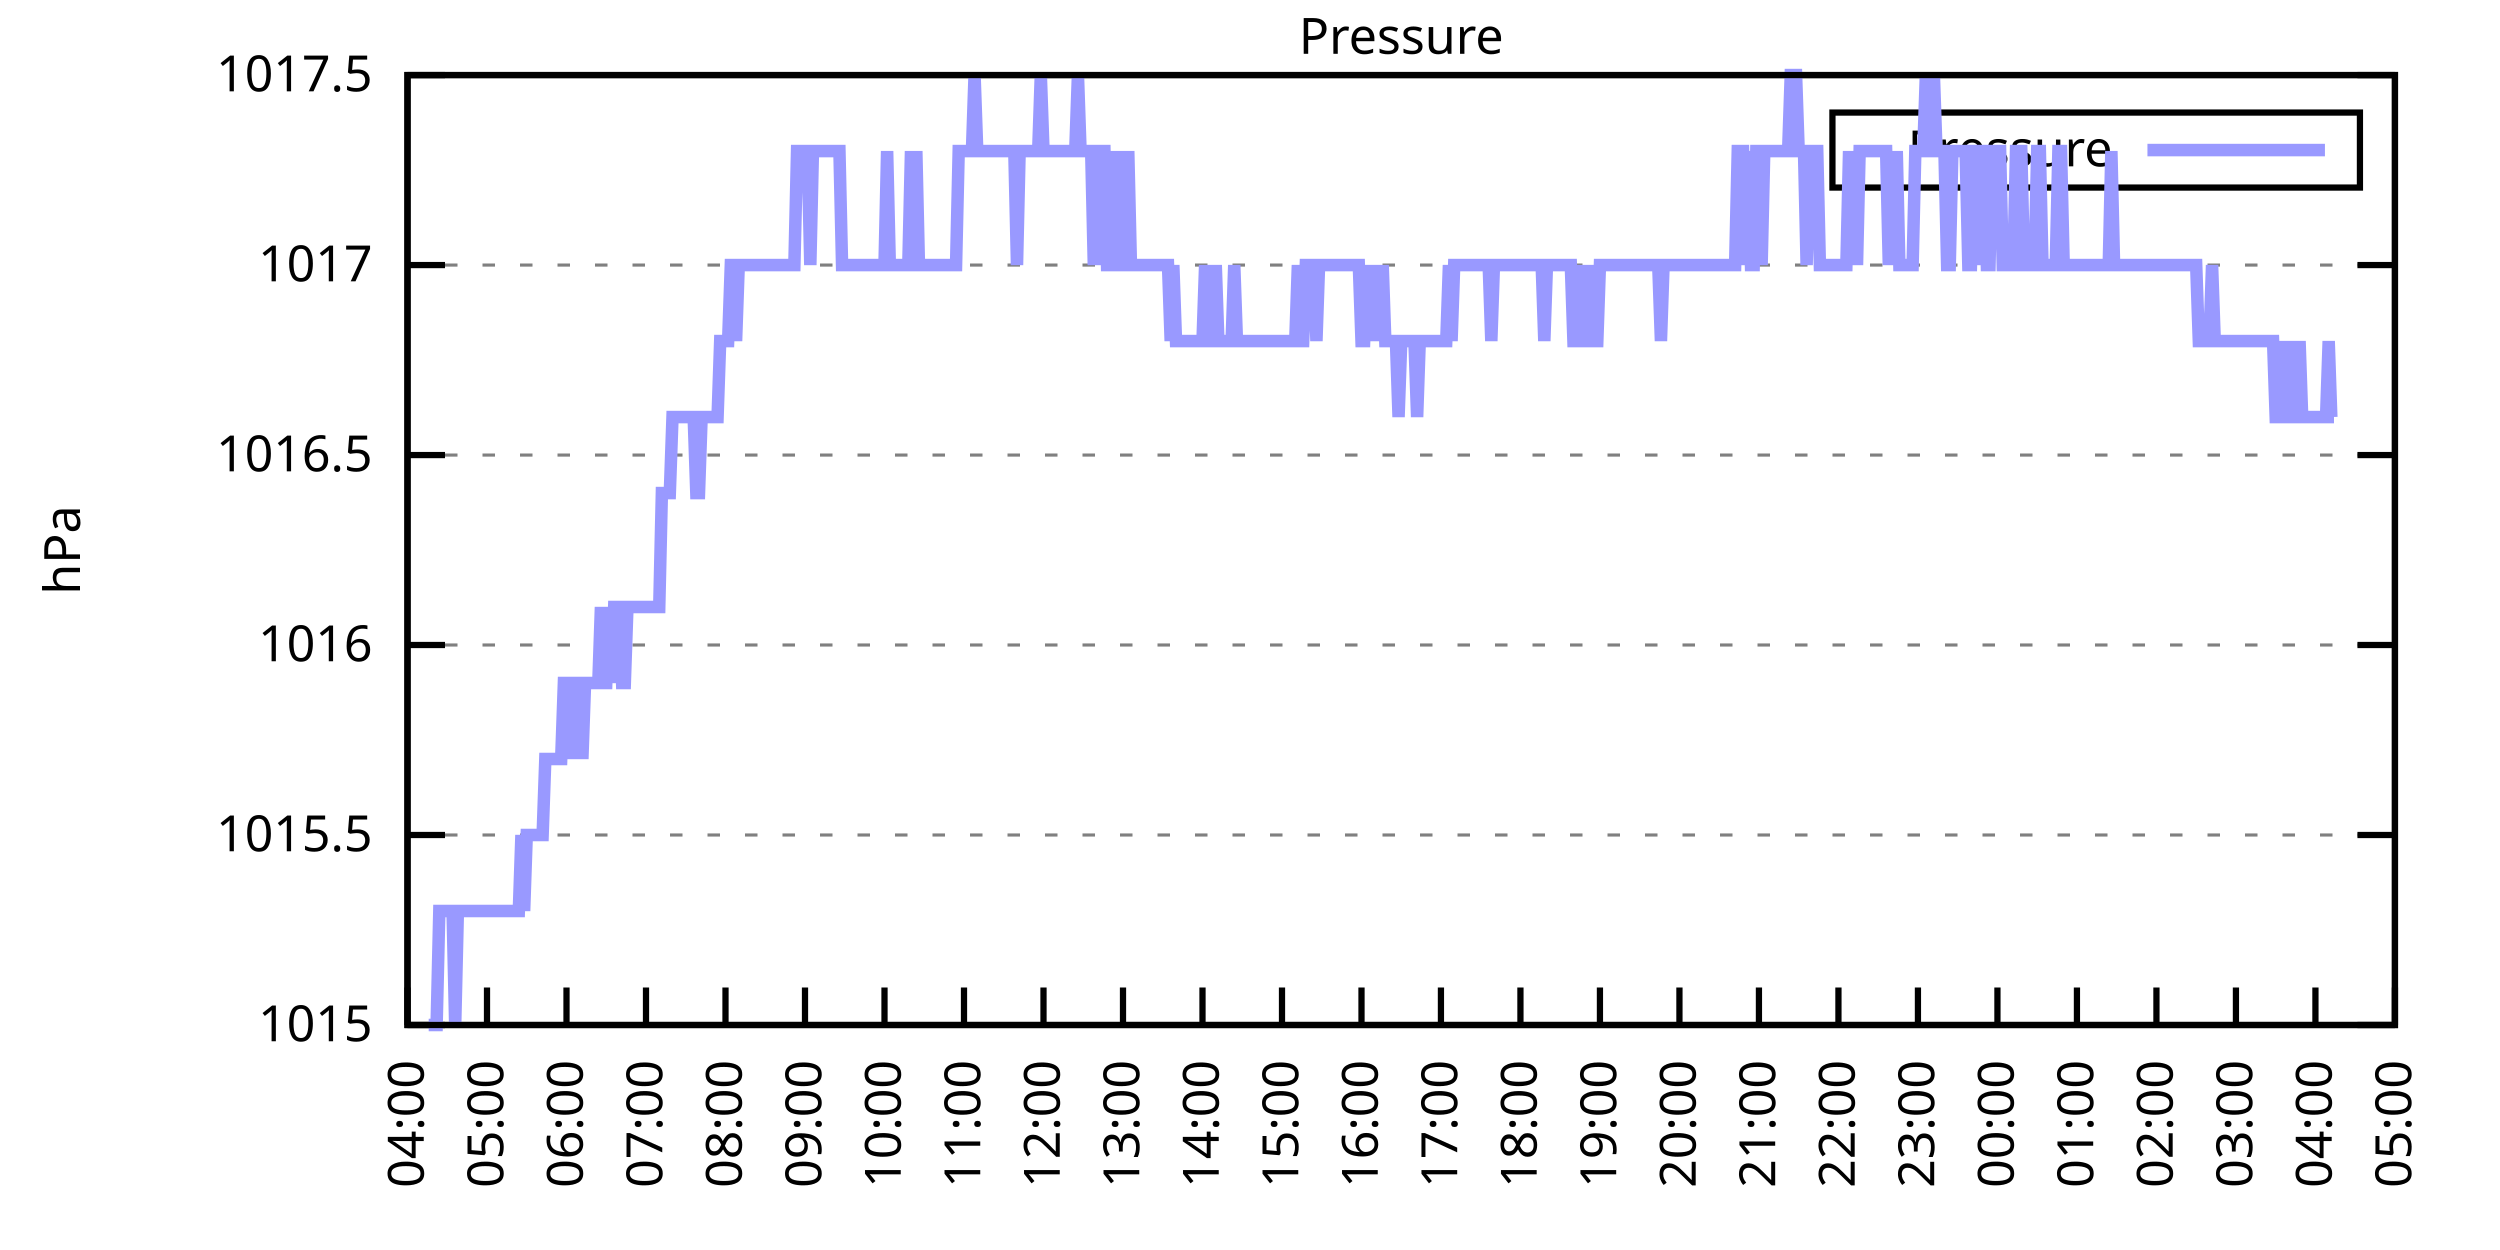
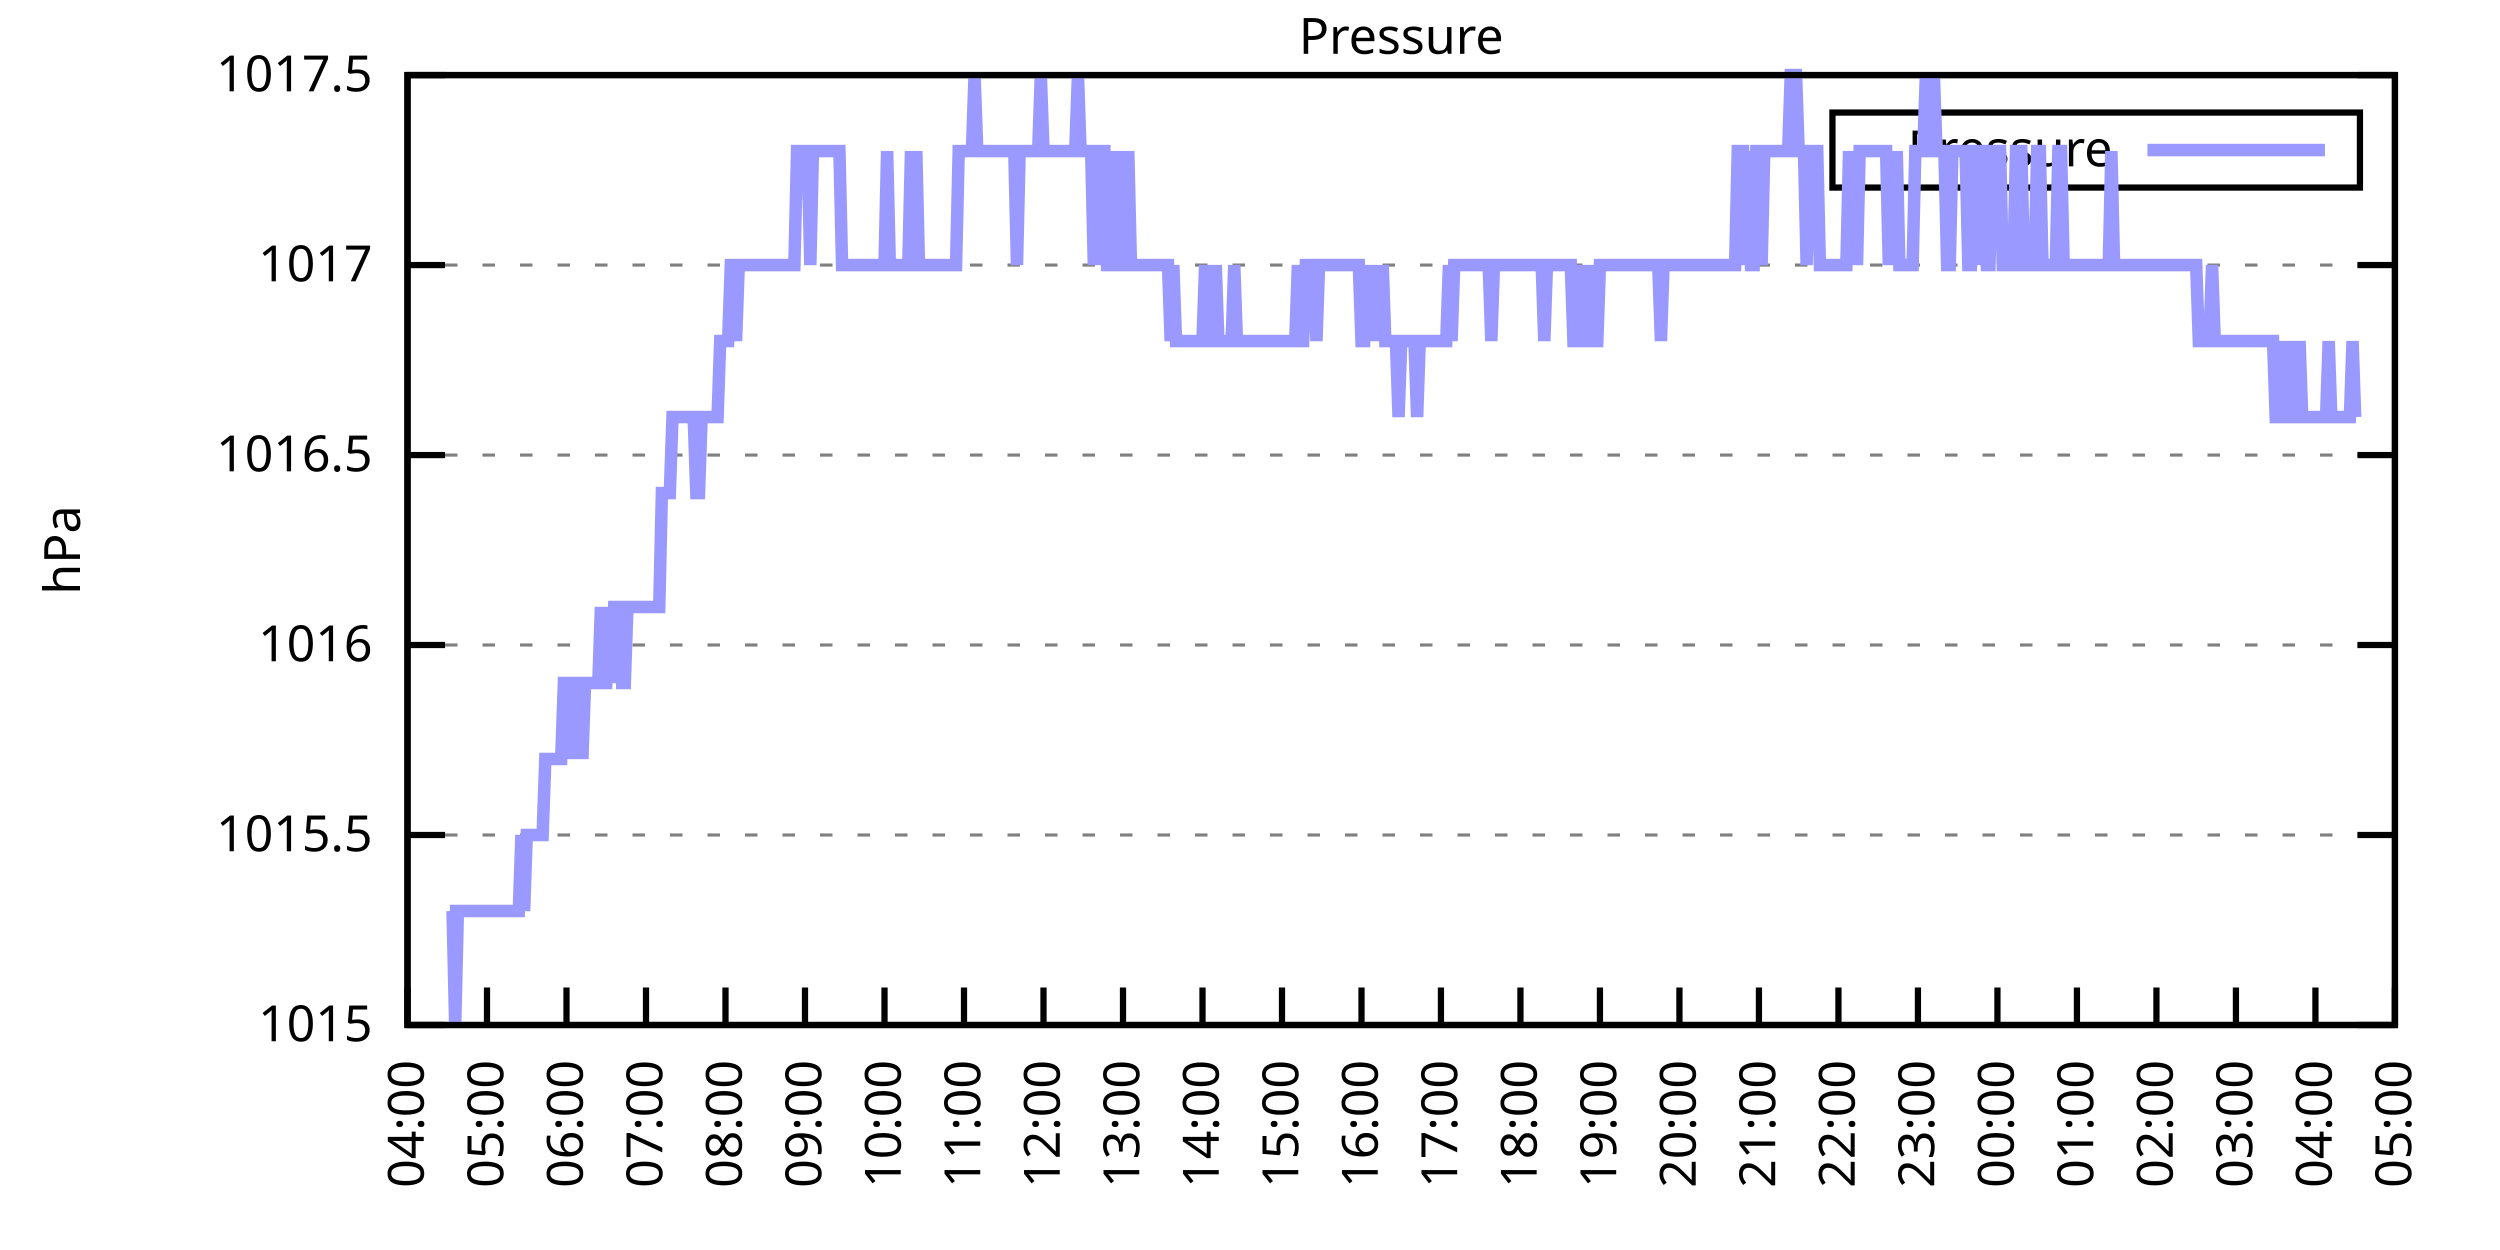
<svg xmlns="http://www.w3.org/2000/svg" xmlns:xlink="http://www.w3.org/1999/xlink" width="400" height="200" viewBox="0 0 400 200">
  <g id="gnuplot_canvas">
    <rect x="0" y="0" width="400" height="200" fill="none" />
    <defs>
      <circle id="gpDot" r="0.5" stroke-width="0.5" stroke="currentColor" />
      <path id="gpPt0" stroke-width="0.333" stroke="currentColor" d="M-1,0 h2 M0,-1 v2" />
      <path id="gpPt1" stroke-width="0.333" stroke="currentColor" d="M-1,-1 L1,1 M1,-1 L-1,1" />
      <path id="gpPt2" stroke-width="0.333" stroke="currentColor" d="M-1,0 L1,0 M0,-1 L0,1 M-1,-1 L1,1 M-1,1 L1,-1" />
      <rect id="gpPt3" stroke-width="0.333" stroke="currentColor" x="-1" y="-1" width="2" height="2" />
      <rect id="gpPt4" stroke-width="0.333" stroke="currentColor" fill="currentColor" x="-1" y="-1" width="2" height="2" />
      <circle id="gpPt5" stroke-width="0.333" stroke="currentColor" cx="0" cy="0" r="1" />
      <use xlink:href="#gpPt5" id="gpPt6" fill="currentColor" stroke="none" />
      <path id="gpPt7" stroke-width="0.333" stroke="currentColor" d="M0,-1.33 L-1.33,0.67 L1.33,0.67 z" />
      <use xlink:href="#gpPt7" id="gpPt8" fill="currentColor" stroke="none" />
      <use xlink:href="#gpPt7" id="gpPt9" stroke="currentColor" transform="rotate(180)" />
      <use xlink:href="#gpPt9" id="gpPt10" fill="currentColor" stroke="none" />
      <use xlink:href="#gpPt3" id="gpPt11" stroke="currentColor" transform="rotate(45)" />
      <use xlink:href="#gpPt11" id="gpPt12" fill="currentColor" stroke="none" />
      <path id="gpPt13" stroke-width="0.333" stroke="currentColor" d="M0,1.330 L1.265,0.411 L0.782,-1.067 L-0.782,-1.076 L-1.265,0.411 z" />
      <use xlink:href="#gpPt13" id="gpPt14" fill="currentColor" stroke="none" />
      <filter id="textbox" filterUnits="objectBoundingBox" x="0" y="0" height="1" width="1">
        <feFlood flood-color="white" flood-opacity="1" result="bgnd" />
        <feComposite in="SourceGraphic" in2="bgnd" operator="atop" />
      </filter>
      <filter id="greybox" filterUnits="objectBoundingBox" x="0" y="0" height="1" width="1">
        <feFlood flood-color="lightgrey" flood-opacity="1" result="grey" />
        <feComposite in="SourceGraphic" in2="grey" operator="atop" />
      </filter>
    </defs>
    <g fill="none" color="white" stroke="currentColor" stroke-width="1.00" stroke-linecap="butt" stroke-linejoin="miter">
</g>
    <g fill="none" color="black" stroke="currentColor" stroke-width="1.00" stroke-linecap="butt" stroke-linejoin="miter">
      <g stroke="none" shape-rendering="crispEdges">
        <polygon fill="rgb(255, 255, 255)" points="65.20,164.00 383.18,164.00 383.18,12.02 65.20,12.02 " />
      </g>
    </g>
    <g fill="none" color="black" stroke="currentColor" stroke-width="1.00" stroke-linecap="butt" stroke-linejoin="miter">
</g>
    <g fill="none" color="black" stroke="black" stroke-width="0.50" stroke-linecap="butt" stroke-linejoin="miter">
</g>
    <g fill="none" color="gray" stroke="currentColor" stroke-width="0.50" stroke-linecap="butt" stroke-linejoin="miter">
      <path stroke="gray" stroke-dasharray="2,4" class="gridline" d="M65.20,164.00 L383.19,164.00  " />
    </g>
    <g fill="none" color="gray" stroke="gray" stroke-width="1.00" stroke-linecap="butt" stroke-linejoin="miter">
</g>
    <g fill="none" color="black" stroke="currentColor" stroke-width="1.00" stroke-linecap="butt" stroke-linejoin="miter">
      <path stroke="black" d="M65.20,164.00 L71.20,164.00 M383.19,164.00 L377.19,164.00  " />
      <g transform="translate(59.60,166.60)" stroke="none" fill="black" font-family="Sans" font-size="8.00" text-anchor="end">
        <text>
          <tspan font-family="Sans"> 1015</tspan>
        </text>
      </g>
    </g>
    <g fill="none" color="black" stroke="currentColor" stroke-width="1.00" stroke-linecap="butt" stroke-linejoin="miter">
</g>
    <g fill="none" color="black" stroke="black" stroke-width="0.50" stroke-linecap="butt" stroke-linejoin="miter">
</g>
    <g fill="none" color="gray" stroke="currentColor" stroke-width="0.50" stroke-linecap="butt" stroke-linejoin="miter">
      <path stroke="gray" stroke-dasharray="2,4" class="gridline" d="M65.20,133.60 L383.19,133.60  " />
    </g>
    <g fill="none" color="gray" stroke="gray" stroke-width="1.00" stroke-linecap="butt" stroke-linejoin="miter">
</g>
    <g fill="none" color="black" stroke="currentColor" stroke-width="1.00" stroke-linecap="butt" stroke-linejoin="miter">
      <path stroke="black" d="M65.20,133.60 L71.20,133.60 M383.19,133.60 L377.19,133.60  " />
      <g transform="translate(59.60,136.20)" stroke="none" fill="black" font-family="Sans" font-size="8.00" text-anchor="end">
        <text>
          <tspan font-family="Sans"> 1015.5</tspan>
        </text>
      </g>
    </g>
    <g fill="none" color="black" stroke="currentColor" stroke-width="1.00" stroke-linecap="butt" stroke-linejoin="miter">
</g>
    <g fill="none" color="black" stroke="black" stroke-width="0.50" stroke-linecap="butt" stroke-linejoin="miter">
</g>
    <g fill="none" color="gray" stroke="currentColor" stroke-width="0.50" stroke-linecap="butt" stroke-linejoin="miter">
      <path stroke="gray" stroke-dasharray="2,4" class="gridline" d="M65.20,103.20 L383.19,103.20  " />
    </g>
    <g fill="none" color="gray" stroke="gray" stroke-width="1.00" stroke-linecap="butt" stroke-linejoin="miter">
</g>
    <g fill="none" color="black" stroke="currentColor" stroke-width="1.00" stroke-linecap="butt" stroke-linejoin="miter">
      <path stroke="black" d="M65.20,103.20 L71.20,103.20 M383.19,103.20 L377.19,103.20  " />
      <g transform="translate(59.60,105.80)" stroke="none" fill="black" font-family="Sans" font-size="8.00" text-anchor="end">
        <text>
          <tspan font-family="Sans"> 1016</tspan>
        </text>
      </g>
    </g>
    <g fill="none" color="black" stroke="currentColor" stroke-width="1.00" stroke-linecap="butt" stroke-linejoin="miter">
</g>
    <g fill="none" color="black" stroke="black" stroke-width="0.50" stroke-linecap="butt" stroke-linejoin="miter">
</g>
    <g fill="none" color="gray" stroke="currentColor" stroke-width="0.50" stroke-linecap="butt" stroke-linejoin="miter">
      <path stroke="gray" stroke-dasharray="2,4" class="gridline" d="M65.20,72.81 L383.19,72.81  " />
    </g>
    <g fill="none" color="gray" stroke="gray" stroke-width="1.00" stroke-linecap="butt" stroke-linejoin="miter">
</g>
    <g fill="none" color="black" stroke="currentColor" stroke-width="1.00" stroke-linecap="butt" stroke-linejoin="miter">
      <path stroke="black" d="M65.20,72.81 L71.20,72.81 M383.19,72.81 L377.19,72.81  " />
      <g transform="translate(59.60,75.41)" stroke="none" fill="black" font-family="Sans" font-size="8.00" text-anchor="end">
        <text>
          <tspan font-family="Sans"> 1016.5</tspan>
        </text>
      </g>
    </g>
    <g fill="none" color="black" stroke="currentColor" stroke-width="1.00" stroke-linecap="butt" stroke-linejoin="miter">
</g>
    <g fill="none" color="black" stroke="black" stroke-width="0.50" stroke-linecap="butt" stroke-linejoin="miter">
</g>
    <g fill="none" color="gray" stroke="currentColor" stroke-width="0.50" stroke-linecap="butt" stroke-linejoin="miter">
      <path stroke="gray" stroke-dasharray="2,4" class="gridline" d="M65.20,42.41 L383.19,42.41  " />
    </g>
    <g fill="none" color="gray" stroke="gray" stroke-width="1.00" stroke-linecap="butt" stroke-linejoin="miter">
</g>
    <g fill="none" color="black" stroke="currentColor" stroke-width="1.00" stroke-linecap="butt" stroke-linejoin="miter">
      <path stroke="black" d="M65.20,42.41 L71.20,42.41 M383.19,42.41 L377.19,42.41  " />
      <g transform="translate(59.60,45.01)" stroke="none" fill="black" font-family="Sans" font-size="8.00" text-anchor="end">
        <text>
          <tspan font-family="Sans"> 1017</tspan>
        </text>
      </g>
    </g>
    <g fill="none" color="black" stroke="currentColor" stroke-width="1.00" stroke-linecap="butt" stroke-linejoin="miter">
</g>
    <g fill="none" color="black" stroke="black" stroke-width="0.50" stroke-linecap="butt" stroke-linejoin="miter">
</g>
    <g fill="none" color="gray" stroke="currentColor" stroke-width="0.50" stroke-linecap="butt" stroke-linejoin="miter">
      <path stroke="gray" stroke-dasharray="2,4" class="gridline" d="M65.20,12.01 L383.19,12.01  " />
    </g>
    <g fill="none" color="gray" stroke="gray" stroke-width="1.00" stroke-linecap="butt" stroke-linejoin="miter">
</g>
    <g fill="none" color="black" stroke="currentColor" stroke-width="1.00" stroke-linecap="butt" stroke-linejoin="miter">
      <path stroke="black" d="M65.20,12.01 L71.20,12.01 M383.19,12.01 L377.19,12.01  " />
      <g transform="translate(59.60,14.61)" stroke="none" fill="black" font-family="Sans" font-size="8.00" text-anchor="end">
        <text>
          <tspan font-family="Sans"> 1017.5</tspan>
        </text>
      </g>
    </g>
    <g fill="none" color="black" stroke="currentColor" stroke-width="1.00" stroke-linecap="butt" stroke-linejoin="miter">
      <path stroke="black" d="M65.20,164.00 L65.20,158.00  " />
      <g transform="translate(67.80,169.60) rotate(270.00)" stroke="none" fill="black" font-family="Sans" font-size="8.00" text-anchor="end">
        <text>
          <tspan font-family="Sans">04:00</tspan>
        </text>
      </g>
    </g>
    <g fill="none" color="black" stroke="currentColor" stroke-width="1.00" stroke-linecap="butt" stroke-linejoin="miter">
      <path stroke="black" d="M77.92,164.00 L77.92,158.00  " />
      <g transform="translate(80.52,169.60) rotate(270.00)" stroke="none" fill="black" font-family="Sans" font-size="8.00" text-anchor="end">
        <text>
          <tspan font-family="Sans">05:00</tspan>
        </text>
      </g>
    </g>
    <g fill="none" color="black" stroke="currentColor" stroke-width="1.00" stroke-linecap="butt" stroke-linejoin="miter">
      <path stroke="black" d="M90.64,164.00 L90.64,158.00  " />
      <g transform="translate(93.24,169.60) rotate(270.00)" stroke="none" fill="black" font-family="Sans" font-size="8.00" text-anchor="end">
        <text>
          <tspan font-family="Sans">06:00</tspan>
        </text>
      </g>
    </g>
    <g fill="none" color="black" stroke="currentColor" stroke-width="1.00" stroke-linecap="butt" stroke-linejoin="miter">
      <path stroke="black" d="M103.36,164.00 L103.36,158.00  " />
      <g transform="translate(105.96,169.60) rotate(270.00)" stroke="none" fill="black" font-family="Sans" font-size="8.00" text-anchor="end">
        <text>
          <tspan font-family="Sans">07:00</tspan>
        </text>
      </g>
    </g>
    <g fill="none" color="black" stroke="currentColor" stroke-width="1.00" stroke-linecap="butt" stroke-linejoin="miter">
      <path stroke="black" d="M116.08,164.00 L116.08,158.00  " />
      <g transform="translate(118.68,169.60) rotate(270.00)" stroke="none" fill="black" font-family="Sans" font-size="8.00" text-anchor="end">
        <text>
          <tspan font-family="Sans">08:00</tspan>
        </text>
      </g>
    </g>
    <g fill="none" color="black" stroke="currentColor" stroke-width="1.00" stroke-linecap="butt" stroke-linejoin="miter">
      <path stroke="black" d="M128.80,164.00 L128.80,158.00  " />
      <g transform="translate(131.40,169.60) rotate(270.00)" stroke="none" fill="black" font-family="Sans" font-size="8.00" text-anchor="end">
        <text>
          <tspan font-family="Sans">09:00</tspan>
        </text>
      </g>
    </g>
    <g fill="none" color="black" stroke="currentColor" stroke-width="1.00" stroke-linecap="butt" stroke-linejoin="miter">
      <path stroke="black" d="M141.52,164.00 L141.52,158.00  " />
      <g transform="translate(144.12,169.60) rotate(270.00)" stroke="none" fill="black" font-family="Sans" font-size="8.00" text-anchor="end">
        <text>
          <tspan font-family="Sans">10:00</tspan>
        </text>
      </g>
    </g>
    <g fill="none" color="black" stroke="currentColor" stroke-width="1.00" stroke-linecap="butt" stroke-linejoin="miter">
      <path stroke="black" d="M154.24,164.00 L154.24,158.00  " />
      <g transform="translate(156.84,169.60) rotate(270.00)" stroke="none" fill="black" font-family="Sans" font-size="8.00" text-anchor="end">
        <text>
          <tspan font-family="Sans">11:00</tspan>
        </text>
      </g>
    </g>
    <g fill="none" color="black" stroke="currentColor" stroke-width="1.00" stroke-linecap="butt" stroke-linejoin="miter">
      <path stroke="black" d="M166.96,164.00 L166.96,158.00  " />
      <g transform="translate(169.56,169.60) rotate(270.00)" stroke="none" fill="black" font-family="Sans" font-size="8.00" text-anchor="end">
        <text>
          <tspan font-family="Sans">12:00</tspan>
        </text>
      </g>
    </g>
    <g fill="none" color="black" stroke="currentColor" stroke-width="1.00" stroke-linecap="butt" stroke-linejoin="miter">
      <path stroke="black" d="M179.68,164.00 L179.68,158.00  " />
      <g transform="translate(182.28,169.60) rotate(270.00)" stroke="none" fill="black" font-family="Sans" font-size="8.00" text-anchor="end">
        <text>
          <tspan font-family="Sans">13:00</tspan>
        </text>
      </g>
    </g>
    <g fill="none" color="black" stroke="currentColor" stroke-width="1.00" stroke-linecap="butt" stroke-linejoin="miter">
      <path stroke="black" d="M192.40,164.00 L192.40,158.00  " />
      <g transform="translate(195.00,169.60) rotate(270.00)" stroke="none" fill="black" font-family="Sans" font-size="8.00" text-anchor="end">
        <text>
          <tspan font-family="Sans">14:00</tspan>
        </text>
      </g>
    </g>
    <g fill="none" color="black" stroke="currentColor" stroke-width="1.00" stroke-linecap="butt" stroke-linejoin="miter">
      <path stroke="black" d="M205.12,164.00 L205.12,158.00  " />
      <g transform="translate(207.72,169.60) rotate(270.00)" stroke="none" fill="black" font-family="Sans" font-size="8.00" text-anchor="end">
        <text>
          <tspan font-family="Sans">15:00</tspan>
        </text>
      </g>
    </g>
    <g fill="none" color="black" stroke="currentColor" stroke-width="1.00" stroke-linecap="butt" stroke-linejoin="miter">
      <path stroke="black" d="M217.84,164.00 L217.84,158.00  " />
      <g transform="translate(220.44,169.60) rotate(270.00)" stroke="none" fill="black" font-family="Sans" font-size="8.00" text-anchor="end">
        <text>
          <tspan font-family="Sans">16:00</tspan>
        </text>
      </g>
    </g>
    <g fill="none" color="black" stroke="currentColor" stroke-width="1.00" stroke-linecap="butt" stroke-linejoin="miter">
      <path stroke="black" d="M230.55,164.00 L230.55,158.00  " />
      <g transform="translate(233.15,169.60) rotate(270.00)" stroke="none" fill="black" font-family="Sans" font-size="8.00" text-anchor="end">
        <text>
          <tspan font-family="Sans">17:00</tspan>
        </text>
      </g>
    </g>
    <g fill="none" color="black" stroke="currentColor" stroke-width="1.00" stroke-linecap="butt" stroke-linejoin="miter">
      <path stroke="black" d="M243.27,164.00 L243.27,158.00  " />
      <g transform="translate(245.87,169.60) rotate(270.00)" stroke="none" fill="black" font-family="Sans" font-size="8.00" text-anchor="end">
        <text>
          <tspan font-family="Sans">18:00</tspan>
        </text>
      </g>
    </g>
    <g fill="none" color="black" stroke="currentColor" stroke-width="1.00" stroke-linecap="butt" stroke-linejoin="miter">
      <path stroke="black" d="M255.99,164.00 L255.99,158.00  " />
      <g transform="translate(258.59,169.60) rotate(270.00)" stroke="none" fill="black" font-family="Sans" font-size="8.00" text-anchor="end">
        <text>
          <tspan font-family="Sans">19:00</tspan>
        </text>
      </g>
    </g>
    <g fill="none" color="black" stroke="currentColor" stroke-width="1.00" stroke-linecap="butt" stroke-linejoin="miter">
      <path stroke="black" d="M268.71,164.00 L268.71,158.00  " />
      <g transform="translate(271.31,169.60) rotate(270.00)" stroke="none" fill="black" font-family="Sans" font-size="8.00" text-anchor="end">
        <text>
          <tspan font-family="Sans">20:00</tspan>
        </text>
      </g>
    </g>
    <g fill="none" color="black" stroke="currentColor" stroke-width="1.00" stroke-linecap="butt" stroke-linejoin="miter">
      <path stroke="black" d="M281.43,164.00 L281.43,158.00  " />
      <g transform="translate(284.03,169.60) rotate(270.00)" stroke="none" fill="black" font-family="Sans" font-size="8.00" text-anchor="end">
        <text>
          <tspan font-family="Sans">21:00</tspan>
        </text>
      </g>
    </g>
    <g fill="none" color="black" stroke="currentColor" stroke-width="1.00" stroke-linecap="butt" stroke-linejoin="miter">
      <path stroke="black" d="M294.15,164.00 L294.15,158.00  " />
      <g transform="translate(296.75,169.60) rotate(270.00)" stroke="none" fill="black" font-family="Sans" font-size="8.00" text-anchor="end">
        <text>
          <tspan font-family="Sans">22:00</tspan>
        </text>
      </g>
    </g>
    <g fill="none" color="black" stroke="currentColor" stroke-width="1.00" stroke-linecap="butt" stroke-linejoin="miter">
      <path stroke="black" d="M306.87,164.00 L306.87,158.00  " />
      <g transform="translate(309.47,169.60) rotate(270.00)" stroke="none" fill="black" font-family="Sans" font-size="8.00" text-anchor="end">
        <text>
          <tspan font-family="Sans">23:00</tspan>
        </text>
      </g>
    </g>
    <g fill="none" color="black" stroke="currentColor" stroke-width="1.00" stroke-linecap="butt" stroke-linejoin="miter">
      <path stroke="black" d="M319.59,164.00 L319.59,158.00  " />
      <g transform="translate(322.19,169.60) rotate(270.00)" stroke="none" fill="black" font-family="Sans" font-size="8.00" text-anchor="end">
        <text>
          <tspan font-family="Sans">00:00</tspan>
        </text>
      </g>
    </g>
    <g fill="none" color="black" stroke="currentColor" stroke-width="1.00" stroke-linecap="butt" stroke-linejoin="miter">
      <path stroke="black" d="M332.31,164.00 L332.31,158.00  " />
      <g transform="translate(334.91,169.60) rotate(270.00)" stroke="none" fill="black" font-family="Sans" font-size="8.00" text-anchor="end">
        <text>
          <tspan font-family="Sans">01:00</tspan>
        </text>
      </g>
    </g>
    <g fill="none" color="black" stroke="currentColor" stroke-width="1.00" stroke-linecap="butt" stroke-linejoin="miter">
      <path stroke="black" d="M345.03,164.00 L345.03,158.00  " />
      <g transform="translate(347.63,169.60) rotate(270.00)" stroke="none" fill="black" font-family="Sans" font-size="8.00" text-anchor="end">
        <text>
          <tspan font-family="Sans">02:00</tspan>
        </text>
      </g>
    </g>
    <g fill="none" color="black" stroke="currentColor" stroke-width="1.00" stroke-linecap="butt" stroke-linejoin="miter">
      <path stroke="black" d="M357.75,164.00 L357.75,158.00  " />
      <g transform="translate(360.35,169.60) rotate(270.00)" stroke="none" fill="black" font-family="Sans" font-size="8.00" text-anchor="end">
        <text>
          <tspan font-family="Sans">03:00</tspan>
        </text>
      </g>
    </g>
    <g fill="none" color="black" stroke="currentColor" stroke-width="1.00" stroke-linecap="butt" stroke-linejoin="miter">
      <path stroke="black" d="M370.47,164.00 L370.47,158.00  " />
      <g transform="translate(373.07,169.60) rotate(270.00)" stroke="none" fill="black" font-family="Sans" font-size="8.00" text-anchor="end">
        <text>
          <tspan font-family="Sans">04:00</tspan>
        </text>
      </g>
    </g>
    <g fill="none" color="black" stroke="currentColor" stroke-width="1.00" stroke-linecap="butt" stroke-linejoin="miter">
      <path stroke="black" d="M383.19,164.00 L383.19,158.00  " />
      <g transform="translate(385.79,169.60) rotate(270.00)" stroke="none" fill="black" font-family="Sans" font-size="8.00" text-anchor="end">
        <text>
          <tspan font-family="Sans">05:00</tspan>
        </text>
      </g>
    </g>
    <g fill="none" color="black" stroke="currentColor" stroke-width="1.00" stroke-linecap="butt" stroke-linejoin="miter">
</g>
    <g fill="none" color="black" stroke="currentColor" stroke-width="1.00" stroke-linecap="butt" stroke-linejoin="miter">
      <path stroke="black" d="M65.20,12.01 L65.20,164.00 L383.19,164.00 L383.19,12.01 L65.20,12.01 Z  " />
    </g>
    <g fill="none" color="black" stroke="currentColor" stroke-width="1.00" stroke-linecap="butt" stroke-linejoin="miter">
</g>
    <g fill="none" color="black" stroke="currentColor" stroke-width="1.00" stroke-linecap="butt" stroke-linejoin="miter">
      <path stroke="black" d="M293.19,30.01 L293.19,18.01 L377.59,18.01 L377.59,30.01 L293.19,30.01 Z  " />
    </g>
    <g id="Pressure_plot_1">
      <g fill="none" color="white" stroke="black" stroke-width="2.00" stroke-linecap="butt" stroke-linejoin="miter">
</g>
      <g fill="none" color="black" stroke="currentColor" stroke-width="2.00" stroke-linecap="butt" stroke-linejoin="miter">
        <g transform="translate(337.99,26.61)" stroke="none" fill="black" font-family="Sans" font-size="8.00" text-anchor="end">
          <text>
            <tspan font-family="Sans">Pressure</tspan>
          </text>
        </g>
      </g>
      <g fill="none" color="black" stroke="currentColor" stroke-width="2.00" stroke-linecap="butt" stroke-linejoin="miter">
-         <path stroke="rgb(153, 153, 255)" d="M343.59,24.01 L371.99,24.01 M68.59,164.00 L69.02,164.00 L69.44,164.00 L69.86,164.00 L70.29,145.76 L70.71,145.76   L71.14,145.76 L71.56,145.76 L71.98,145.76 L72.41,145.76 L72.83,164.00 L73.26,145.76 L73.68,145.76 L74.10,145.76   L74.53,145.76 L74.95,145.76 L75.38,145.76 L75.80,145.76 L76.22,145.76 L76.65,145.76 L77.07,145.76 L77.50,145.76   L77.92,145.76 L78.34,145.76 L78.77,145.76 L79.19,145.76 L79.62,145.76 L80.04,145.76 L80.46,145.76 L80.89,145.76   L81.31,145.76 L81.74,145.76 L82.16,145.76 L82.58,145.76 L83.01,145.76 L83.43,133.60 L83.86,145.76 L84.28,133.60   L84.70,133.60 L85.13,133.60 L85.55,133.60 L85.98,133.60 L86.40,133.60 L86.82,133.60 L87.25,121.44 L87.67,121.44   L88.10,121.44 L88.52,121.44 L88.94,121.44 L89.37,121.44 L89.79,121.44 L90.22,109.28 L90.64,109.28 L91.06,109.28   L91.49,121.44 L91.91,109.28 L92.34,109.28 L92.76,109.28 L93.18,121.44 L93.61,109.28 L94.03,109.28 L94.46,109.28   L94.88,109.28 L95.30,109.28 L95.73,109.28 L96.15,97.12 L96.58,109.28 L97.00,109.28 L97.42,97.12 L97.85,109.28   L98.27,97.12 L98.69,97.12 L99.12,97.12 L99.54,109.28 L99.97,109.28 L100.39,97.12 L100.81,97.12 L101.24,97.12   L101.66,97.12 L102.09,97.12 L102.51,97.12 L102.93,97.12 L103.36,97.12 L103.78,97.12 L104.21,97.12 L104.63,97.12   L105.05,97.12 L105.48,97.12 L105.90,78.89 L106.33,78.89 L106.75,78.89 L107.17,78.89 L107.60,66.73 L108.02,66.73   L108.45,66.73 L108.87,66.73 L109.29,66.73 L109.72,66.73 L110.14,66.73 L110.57,66.73 L110.99,66.73 L111.41,78.89   L111.84,78.89 L112.26,66.73 L112.69,66.73 L113.11,66.73 L113.53,66.73 L113.96,66.73 L114.38,66.73 L114.81,66.73   L115.23,54.57 L115.65,54.57 L116.08,54.57 L116.50,54.57 L116.93,42.41 L117.35,42.41 L117.77,54.57 L118.20,42.41   L118.62,42.41 L119.05,42.41 L119.47,42.41 L119.89,42.41 L120.32,42.41 L120.74,42.41 L121.17,42.41 L121.59,42.41   L122.01,42.41 L122.44,42.41 L122.86,42.41 L123.29,42.41 L123.71,42.41 L124.13,42.41 L124.56,42.41 L124.98,42.41   L125.41,42.41 L125.83,42.41 L126.25,42.41 L126.68,42.41 L127.10,42.41 L127.53,24.17 L127.95,24.17 L128.37,24.17   L128.80,24.17 L129.22,24.17 L129.65,42.41 L130.07,24.17 L130.49,24.17 L130.92,24.17 L131.34,24.17 L131.77,24.17   L132.19,24.17 L132.61,24.17 L133.04,24.17 L133.46,24.17 L133.89,24.17 L134.31,24.17 L134.73,42.41 L135.16,42.41   L135.58,42.41 L136.01,42.41 L136.43,42.41 L136.85,42.41 L137.28,42.41 L137.70,42.41 L138.13,42.41 L138.55,42.41   L138.97,42.41 L139.40,42.41 L139.82,42.41 L140.25,42.41 L140.67,42.41 L141.09,42.41 L141.52,42.41 L141.94,24.17   L142.37,42.41 L142.79,42.41 L143.21,42.41 L143.64,42.41 L144.06,42.41 L144.49,42.41 L144.91,42.41 L145.33,42.41   L145.76,24.17 L146.18,42.41 L146.61,24.17 L147.03,42.41 L147.45,42.41 L147.88,42.41 L148.30,42.41 L148.73,42.41   L149.15,42.41 L149.57,42.41 L150.00,42.41 L150.42,42.41 L150.85,42.41 L151.27,42.41 L151.69,42.41 L152.12,42.41   L152.54,42.41 L152.97,42.41 L153.39,24.17 L153.81,24.17 L154.24,24.17 L154.66,24.17 L155.09,24.17 L155.51,24.17   L155.93,12.01 L156.36,24.17 L156.78,24.17 L157.21,24.17 L157.63,24.17 L158.05,24.17 L158.48,24.17 L158.90,24.17   L159.33,24.17 L159.75,24.17 L160.17,24.17 L160.60,24.17 L161.02,24.17 L161.44,24.17 L161.87,24.17 L162.29,24.17   L162.72,42.41 L163.14,24.17 L163.56,24.17 L163.99,24.17 L164.41,24.17 L164.84,24.17 L165.26,24.17 L165.68,24.17   L166.11,24.17 L166.53,12.01 L166.96,24.17 L167.38,24.17 L167.80,24.17 L168.23,24.17 L168.65,24.17 L169.08,24.17   L169.50,24.17 L169.92,24.17 L170.35,24.17 L170.77,24.17 L171.20,24.17 L171.62,24.17 L172.04,24.17 L172.47,12.01   L172.89,24.17 L173.32,24.17 L173.74,24.17 L174.16,24.17 L174.59,24.17 L175.01,42.41 L175.44,24.17 L175.86,42.41   L176.28,24.17 L176.71,24.17 L177.13,42.41 L177.56,42.41 L177.98,24.17 L178.40,42.41 L178.83,24.17 L179.25,42.41   L179.68,42.41 L180.10,42.41 L180.52,24.17 L180.95,42.41 L181.37,42.41 L181.80,42.41 L182.22,42.41 L182.64,42.41   L183.07,42.41 L183.49,42.41 L183.92,42.41 L184.34,42.41 L184.76,42.41 L185.19,42.41 L185.61,42.41 L186.04,42.41   L186.46,42.41 L186.88,42.41 L187.31,54.57 L187.73,42.41 L188.16,54.57 L188.58,54.57 L189.00,54.57 L189.43,54.57   L189.85,54.57 L190.28,54.57 L190.70,54.57 L191.12,54.57 L191.55,54.57 L191.97,54.57 L192.40,54.57 L192.82,42.41   L193.24,54.57 L193.67,54.57 L194.09,54.57 L194.52,42.41 L194.94,54.57 L195.36,54.57 L195.79,54.57 L196.21,54.57   L196.64,54.57 L197.06,54.57 L197.48,42.41 L197.91,54.57 L198.33,54.57 L198.76,54.57 L199.18,54.57 L199.60,54.57   L200.03,54.57 L200.45,54.57 L200.88,54.57 L201.30,54.57 L201.72,54.57 L202.15,54.57 L202.57,54.57 L203.00,54.57   L203.42,54.57 L203.84,54.57 L204.27,54.57 L204.69,54.57 L205.12,54.57 L205.54,54.57 L205.96,54.57 L206.39,54.57   L206.81,54.57 L207.24,54.57 L207.66,42.41 L208.08,54.57 L208.51,54.57 L208.93,42.41 L209.36,42.41 L209.78,42.41   L210.20,42.41 L210.63,54.57 L211.05,42.41 L211.48,42.41 L211.90,42.41 L212.32,42.41 L212.75,42.41 L213.17,42.41   L213.60,42.41 L214.02,42.41 L214.44,42.41 L214.87,42.41 L215.29,42.41 L215.72,42.41 L216.14,42.41 L216.56,42.41   L216.99,42.41 L217.41,42.41 L217.84,54.57 L218.26,54.57 L218.68,42.41 L219.11,54.57 L219.53,42.41 L219.96,54.57   L220.38,42.41 L220.80,54.57 L221.23,42.41 L221.65,54.57 L222.08,54.57 L222.50,54.57 L222.92,54.57 L223.35,54.57   L223.77,66.73 L224.20,54.57 L224.62,54.57 L225.04,54.57 L225.47,54.57 L225.89,54.57 L226.31,54.57 L226.74,66.73   L227.16,54.57 L227.59,54.57 L228.01,54.57 L228.43,54.57 L228.86,54.57 L229.28,54.57 L229.71,54.57 L230.13,54.57   L230.55,54.57 L230.98,54.57 L231.40,54.57 L231.83,42.41 L232.25,54.57 L232.67,42.41 L233.10,42.41 L233.52,42.41   L233.95,42.41 L234.37,42.41 L234.79,42.41 L235.22,42.41 L235.64,42.41 L236.07,42.41 L236.49,42.41 L236.91,42.41   L237.34,42.41 L237.76,42.41 L238.19,42.41 L238.61,54.57 L239.03,42.41 L239.46,42.41 L239.88,42.41 L240.31,42.41   L240.73,42.41 L241.15,42.41 L241.58,42.41 L242.00,42.41 L242.43,42.41 L242.85,42.41 L243.27,42.41 L243.70,42.41   L244.12,42.41 L244.55,42.41 L244.97,42.41 L245.39,42.41 L245.82,42.41 L246.24,42.41 L246.67,42.41 L247.09,54.57   L247.51,42.41 L247.94,42.41 L248.36,42.41 L248.79,42.41 L249.21,42.41 L249.63,42.41 L250.06,42.41 L250.48,42.41   L250.91,42.41 L251.33,42.41 L251.75,54.57 L252.18,54.57 L252.60,42.41 L253.03,54.57 L253.45,54.57 L253.87,54.57   L254.30,42.41 L254.72,54.57 L255.15,54.57 L255.57,54.57 L255.99,42.41 L256.42,42.41 L256.84,42.41 L257.27,42.41   L257.69,42.41 L258.11,42.41 L258.54,42.41 L258.96,42.41 L259.39,42.41 L259.81,42.41 L260.23,42.41 L260.66,42.41   L261.08,42.41 L261.51,42.41 L261.93,42.41 L262.35,42.41 L262.78,42.41 L263.20,42.41 L263.63,42.41 L264.05,42.41   L264.47,42.41 L264.90,42.41 L265.32,42.41 L265.75,54.57 L266.17,42.41 L266.59,42.41 L267.02,42.41 L267.44,42.41   L267.87,42.41 L268.29,42.41 L268.71,42.41 L269.14,42.41 L269.56,42.41 L269.99,42.41 L270.41,42.41 L270.83,42.41   L271.26,42.41 L271.68,42.41 L272.11,42.41 L272.53,42.41 L272.95,42.41 L273.38,42.41 L273.80,42.41 L274.23,42.41   L274.65,42.41 L275.07,42.41 L275.50,42.41 L275.92,42.41 L276.35,42.41 L276.77,42.41 L277.19,42.41 L277.62,42.41   L278.04,24.17 L278.47,24.17 L278.89,24.17 L279.31,42.41 L279.74,24.17 L280.16,42.41 L280.59,42.41 L281.01,24.17   L281.43,24.17 L281.86,42.41 L282.28,24.17 L282.71,24.17 L283.13,24.17 L283.55,24.17 L283.98,24.17 L284.40,24.17   L284.83,24.17 L285.25,24.17 L285.67,24.17 L286.10,24.17 L286.52,12.01 L286.95,12.01 L287.37,12.01 L287.79,24.17   L288.22,24.17 L288.64,24.17 L289.06,42.41 L289.49,24.17 L289.91,24.17 L290.34,24.17 L290.76,24.17 L291.18,42.41   L291.61,42.41 L292.03,42.41 L292.46,42.41 L292.88,42.41 L293.30,42.41 L293.73,42.41 L294.15,42.41 L294.58,42.41   L295.00,42.41 L295.42,42.41 L295.85,24.17 L296.27,42.41 L296.70,24.17 L297.12,42.41 L297.54,24.17 L297.97,24.17   L298.39,24.17 L298.82,24.17 L299.24,24.17 L299.66,24.17 L300.09,24.17 L300.51,24.17 L300.94,24.17 L301.36,24.17   L301.78,24.17 L302.21,42.41 L302.63,24.17 L303.06,42.41 L303.48,24.17 L303.90,42.41 L304.33,42.41 L304.75,42.41   L305.18,42.41 L305.60,42.41 L306.02,42.41 L306.45,24.17 L306.87,24.17 L307.30,24.17 L307.72,24.17 L308.14,12.01   L308.57,24.17 L308.99,24.17 L309.42,12.01 L309.84,24.17 L310.26,24.17 L310.69,24.17 L311.11,24.17 L311.54,42.41   L311.96,42.41 L312.38,24.17 L312.81,24.17 L313.23,24.17 L313.66,24.17 L314.08,24.17 L314.50,24.17 L314.93,42.41   L315.35,42.41 L315.78,24.17 L316.20,24.17 L316.62,42.41 L317.05,24.17 L317.47,24.17 L317.90,42.41 L318.32,42.41   L318.74,24.17 L319.17,24.17 L319.59,24.17 L320.02,24.17 L320.44,42.41 L320.86,42.41 L321.29,42.41 L321.71,42.41   L322.14,42.41 L322.56,24.17 L322.98,24.17 L323.41,24.17 L323.83,42.41 L324.26,42.41 L324.68,42.41 L325.10,42.41   L325.53,42.41 L325.95,24.17 L326.38,24.17 L326.80,42.41 L327.22,42.41 L327.65,42.41 L328.07,42.41 L328.50,42.41   L328.92,42.41 L329.34,24.17 L329.77,24.17 L330.19,42.41 L330.62,42.41 L331.04,42.41 L331.46,42.41 L331.89,42.41   L332.31,42.41 L332.74,42.41 L333.16,42.41 L333.58,42.41 L334.01,42.41 L334.43,42.41 L334.86,42.41 L335.28,42.41   L335.70,42.41 L336.13,42.41 L336.55,42.41 L336.98,42.41 L337.40,42.41 L337.82,24.17 L338.25,42.41 L338.67,42.41   L339.10,42.41 L339.52,42.41 L339.94,42.41 L340.37,42.41 L340.79,42.41 L341.22,42.41 L341.64,42.41 L342.06,42.41   L342.49,42.41 L342.91,42.41 L343.34,42.41 L343.76,42.41 L344.18,42.41 L344.61,42.41 L345.03,42.41 L345.46,42.41   L345.88,42.41 L346.30,42.41 L346.73,42.41 L347.15,42.41 L347.58,42.41 L348.00,42.41 L348.42,42.41 L348.85,42.41   L349.27,42.41 L349.70,42.41 L350.12,42.41 L350.54,42.41 L350.97,42.41 L351.39,42.41 L351.81,54.57 L352.24,54.57   L352.66,54.57 L353.09,54.57 L353.51,54.57 L353.93,42.41 L354.36,54.57 L354.78,54.57 L355.21,54.57 L355.63,54.57   L356.05,54.57 L356.48,54.57 L356.90,54.57 L357.33,54.57 L357.75,54.57 L358.17,54.57 L358.60,54.57 L359.02,54.57   L359.45,54.57 L359.87,54.57 L360.29,54.57 L360.72,54.57 L361.14,54.57 L361.57,54.57 L361.99,54.57 L362.41,54.57   L362.84,54.57 L363.26,54.57 L363.69,54.57 L364.11,66.73 L364.53,66.73 L364.96,66.73 L365.38,54.57 L365.81,66.73   L366.23,54.57 L366.65,66.73 L367.08,66.73 L367.50,66.73 L367.93,54.57 L368.35,66.73 L368.77,66.73 L369.20,66.73   L369.62,66.73 L370.05,66.73 L370.47,66.73 L370.89,66.73 L371.32,66.73 L371.74,66.73 L372.17,66.73 L372.59,54.57   L373.01,66.73 L373.44,66.73  " />
+         <path stroke="rgb(153, 153, 255)" d="M343.59,24.01 L371.99,24.01 M71.98,145.76 L72.41,145.76 L72.83,164.00 L73.26,145.76 L73.68,145.76 L74.10,145.76   L74.53,145.76 L74.95,145.76 L75.38,145.76 L75.80,145.76 L76.22,145.76 L76.65,145.76 L77.07,145.76 L77.50,145.76   L77.92,145.76 L78.34,145.76 L78.77,145.76 L79.19,145.76 L79.62,145.76 L80.04,145.76 L80.46,145.76 L80.89,145.76   L81.31,145.76 L81.74,145.76 L82.16,145.76 L82.58,145.76 L83.01,145.76 L83.43,133.60 L83.86,145.76 L84.28,133.60   L84.70,133.60 L85.13,133.60 L85.55,133.60 L85.98,133.60 L86.40,133.60 L86.82,133.60 L87.25,121.44 L87.67,121.44   L88.10,121.44 L88.52,121.44 L88.94,121.44 L89.37,121.44 L89.79,121.44 L90.22,109.28 L90.64,109.28 L91.06,109.28   L91.49,121.44 L91.91,109.28 L92.34,109.28 L92.76,109.28 L93.18,121.44 L93.61,109.28 L94.03,109.28 L94.46,109.28   L94.88,109.28 L95.30,109.28 L95.73,109.28 L96.15,97.12 L96.58,109.28 L97.00,109.28 L97.42,97.12 L97.85,109.28   L98.27,97.12 L98.69,97.12 L99.12,97.12 L99.54,109.28 L99.97,109.28 L100.39,97.12 L100.81,97.12 L101.24,97.12   L101.66,97.12 L102.09,97.12 L102.51,97.12 L102.93,97.12 L103.36,97.12 L103.78,97.12 L104.21,97.12 L104.63,97.12   L105.05,97.12 L105.48,97.12 L105.90,78.89 L106.33,78.89 L106.75,78.89 L107.17,78.89 L107.60,66.73 L108.02,66.73   L108.45,66.73 L108.87,66.73 L109.29,66.73 L109.72,66.73 L110.14,66.73 L110.57,66.73 L110.99,66.73 L111.41,78.89   L111.84,78.89 L112.26,66.73 L112.69,66.73 L113.11,66.73 L113.53,66.73 L113.96,66.73 L114.38,66.73 L114.81,66.73   L115.23,54.57 L115.65,54.57 L116.08,54.57 L116.50,54.57 L116.93,42.41 L117.35,42.41 L117.77,54.57 L118.20,42.41   L118.62,42.41 L119.05,42.41 L119.47,42.41 L119.89,42.41 L120.32,42.41 L120.74,42.41 L121.17,42.41 L121.59,42.41   L122.01,42.41 L122.44,42.41 L122.86,42.41 L123.29,42.41 L123.71,42.41 L124.13,42.41 L124.56,42.41 L124.98,42.41   L125.41,42.41 L125.83,42.41 L126.25,42.41 L126.68,42.41 L127.10,42.41 L127.53,24.17 L127.95,24.17 L128.37,24.17   L128.80,24.17 L129.22,24.17 L129.65,42.41 L130.07,24.17 L130.49,24.17 L130.92,24.17 L131.34,24.17 L131.77,24.17   L132.19,24.17 L132.61,24.17 L133.04,24.17 L133.46,24.17 L133.89,24.17 L134.31,24.17 L134.73,42.41 L135.16,42.41   L135.58,42.41 L136.01,42.41 L136.43,42.41 L136.85,42.41 L137.28,42.41 L137.70,42.41 L138.13,42.41 L138.55,42.41   L138.97,42.41 L139.40,42.41 L139.82,42.41 L140.25,42.41 L140.67,42.41 L141.09,42.41 L141.52,42.41 L141.94,24.17   L142.37,42.41 L142.79,42.41 L143.21,42.41 L143.64,42.41 L144.06,42.41 L144.49,42.41 L144.91,42.41 L145.33,42.41   L145.76,24.17 L146.18,42.41 L146.61,24.17 L147.03,42.41 L147.45,42.41 L147.88,42.41 L148.30,42.41 L148.73,42.41   L149.15,42.41 L149.57,42.41 L150.00,42.41 L150.42,42.41 L150.85,42.41 L151.27,42.41 L151.69,42.41 L152.12,42.41   L152.54,42.41 L152.97,42.41 L153.39,24.17 L153.81,24.17 L154.24,24.17 L154.66,24.17 L155.09,24.17 L155.51,24.17   L155.93,12.01 L156.36,24.17 L156.78,24.17 L157.21,24.17 L157.63,24.17 L158.05,24.17 L158.48,24.17 L158.90,24.17   L159.33,24.17 L159.75,24.17 L160.17,24.17 L160.60,24.17 L161.02,24.17 L161.44,24.17 L161.87,24.17 L162.29,24.17   L162.72,42.41 L163.14,24.17 L163.56,24.17 L163.99,24.17 L164.41,24.17 L164.84,24.17 L165.26,24.17 L165.68,24.17   L166.11,24.17 L166.53,12.01 L166.96,24.17 L167.38,24.17 L167.80,24.17 L168.23,24.17 L168.65,24.17 L169.08,24.17   L169.50,24.17 L169.92,24.17 L170.35,24.17 L170.77,24.17 L171.20,24.17 L171.62,24.17 L172.04,24.17 L172.47,12.01   L172.89,24.17 L173.32,24.17 L173.74,24.17 L174.16,24.17 L174.59,24.17 L175.01,42.41 L175.44,24.17 L175.86,42.41   L176.28,24.17 L176.71,24.17 L177.13,42.41 L177.56,42.41 L177.98,24.17 L178.40,42.41 L178.83,24.17 L179.25,42.41   L179.68,42.41 L180.10,42.41 L180.52,24.17 L180.95,42.41 L181.37,42.41 L181.80,42.41 L182.22,42.41 L182.64,42.41   L183.07,42.41 L183.49,42.41 L183.92,42.41 L184.34,42.41 L184.76,42.41 L185.19,42.41 L185.61,42.41 L186.04,42.41   L186.46,42.41 L186.88,42.41 L187.31,54.57 L187.73,42.41 L188.16,54.57 L188.58,54.57 L189.00,54.57 L189.43,54.57   L189.85,54.57 L190.28,54.57 L190.70,54.57 L191.12,54.57 L191.55,54.57 L191.97,54.57 L192.40,54.57 L192.82,42.41   L193.24,54.57 L193.67,54.57 L194.09,54.57 L194.52,42.41 L194.94,54.57 L195.36,54.57 L195.79,54.57 L196.21,54.57   L196.64,54.57 L197.06,54.57 L197.48,42.41 L197.91,54.57 L198.33,54.57 L198.76,54.57 L199.18,54.57 L199.60,54.57   L200.03,54.57 L200.45,54.57 L200.88,54.57 L201.30,54.57 L201.72,54.57 L202.15,54.57 L202.57,54.57 L203.00,54.57   L203.42,54.57 L203.84,54.57 L204.27,54.57 L204.69,54.57 L205.12,54.57 L205.54,54.57 L205.96,54.57 L206.39,54.57   L206.81,54.57 L207.24,54.57 L207.66,42.41 L208.08,54.57 L208.51,54.57 L208.93,42.41 L209.36,42.41 L209.78,42.41   L210.20,42.41 L210.63,54.57 L211.05,42.41 L211.48,42.41 L211.90,42.41 L212.32,42.41 L212.75,42.41 L213.17,42.41   L213.60,42.41 L214.02,42.41 L214.44,42.41 L214.87,42.41 L215.29,42.41 L215.72,42.41 L216.14,42.41 L216.56,42.41   L216.99,42.41 L217.41,42.41 L217.84,54.57 L218.26,54.57 L218.68,42.41 L219.11,54.57 L219.53,42.41 L219.96,54.57   L220.38,42.41 L220.80,54.57 L221.23,42.41 L221.65,54.57 L222.08,54.57 L222.50,54.57 L222.92,54.57 L223.35,54.57   L223.77,66.73 L224.20,54.57 L224.62,54.57 L225.04,54.57 L225.47,54.57 L225.89,54.57 L226.31,54.57 L226.74,66.73   L227.16,54.57 L227.59,54.57 L228.01,54.57 L228.43,54.57 L228.86,54.57 L229.28,54.57 L229.71,54.57 L230.13,54.57   L230.55,54.57 L230.98,54.57 L231.40,54.57 L231.83,42.41 L232.25,54.57 L232.67,42.41 L233.10,42.41 L233.52,42.41   L233.95,42.41 L234.37,42.41 L234.79,42.41 L235.22,42.41 L235.64,42.41 L236.07,42.41 L236.49,42.41 L236.91,42.41   L237.34,42.41 L237.76,42.41 L238.19,42.41 L238.61,54.57 L239.03,42.41 L239.46,42.41 L239.88,42.41 L240.31,42.41   L240.73,42.41 L241.15,42.41 L241.58,42.41 L242.00,42.41 L242.43,42.41 L242.85,42.41 L243.27,42.41 L243.70,42.41   L244.12,42.41 L244.55,42.41 L244.97,42.41 L245.39,42.41 L245.82,42.41 L246.24,42.41 L246.67,42.41 L247.09,54.57   L247.51,42.41 L247.94,42.41 L248.36,42.41 L248.79,42.41 L249.21,42.41 L249.63,42.41 L250.06,42.41 L250.48,42.41   L250.91,42.41 L251.33,42.41 L251.75,54.57 L252.18,54.57 L252.60,42.41 L253.03,54.57 L253.45,54.57 L253.87,54.57   L254.30,42.41 L254.72,54.57 L255.15,54.57 L255.57,54.57 L255.99,42.41 L256.42,42.41 L256.84,42.41 L257.27,42.41   L257.69,42.41 L258.11,42.41 L258.54,42.41 L258.96,42.41 L259.39,42.41 L259.81,42.41 L260.23,42.41 L260.66,42.41   L261.08,42.41 L261.51,42.41 L261.93,42.41 L262.35,42.41 L262.78,42.41 L263.20,42.41 L263.63,42.41 L264.05,42.41   L264.47,42.41 L264.90,42.41 L265.32,42.41 L265.75,54.57 L266.17,42.41 L266.59,42.41 L267.02,42.41 L267.44,42.41   L267.87,42.41 L268.29,42.41 L268.71,42.41 L269.14,42.41 L269.56,42.41 L269.99,42.41 L270.41,42.41 L270.83,42.41   L271.26,42.41 L271.68,42.41 L272.11,42.41 L272.53,42.41 L272.95,42.41 L273.38,42.41 L273.80,42.41 L274.23,42.41   L274.65,42.41 L275.07,42.41 L275.50,42.41 L275.92,42.41 L276.35,42.41 L276.77,42.41 L277.19,42.41 L277.62,42.41   L278.04,24.17 L278.47,24.17 L278.89,24.17 L279.31,42.41 L279.74,24.17 L280.16,42.41 L280.59,42.41 L281.01,24.17   L281.43,24.17 L281.86,42.41 L282.28,24.17 L282.71,24.17 L283.13,24.17 L283.55,24.17 L283.98,24.17 L284.40,24.17   L284.83,24.17 L285.25,24.17 L285.67,24.17 L286.10,24.17 L286.52,12.01 L286.95,12.01 L287.37,12.01 L287.79,24.17   L288.22,24.17 L288.64,24.17 L289.06,42.41 L289.49,24.17 L289.91,24.17 L290.34,24.17 L290.76,24.17 L291.18,42.41   L291.61,42.41 L292.03,42.41 L292.46,42.41 L292.88,42.41 L293.30,42.41 L293.73,42.41 L294.15,42.41 L294.58,42.41   L295.00,42.41 L295.42,42.41 L295.85,24.17 L296.27,42.41 L296.70,24.17 L297.12,42.41 L297.54,24.17 L297.97,24.17   L298.39,24.17 L298.82,24.17 L299.24,24.17 L299.66,24.17 L300.09,24.17 L300.51,24.17 L300.94,24.17 L301.36,24.17   L301.78,24.17 L302.21,42.41 L302.63,24.17 L303.06,42.41 L303.48,24.17 L303.90,42.41 L304.33,42.41 L304.75,42.41   L305.18,42.41 L305.60,42.41 L306.02,42.41 L306.45,24.17 L306.87,24.17 L307.30,24.17 L307.72,24.17 L308.14,12.01   L308.57,24.17 L308.99,24.17 L309.42,12.01 L309.84,24.17 L310.26,24.17 L310.69,24.17 L311.11,24.17 L311.54,42.41   L311.96,42.41 L312.38,24.17 L312.81,24.17 L313.23,24.17 L313.66,24.17 L314.08,24.17 L314.50,24.17 L314.93,42.41   L315.35,42.41 L315.78,24.17 L316.20,24.17 L316.62,42.41 L317.05,24.17 L317.47,24.17 L317.90,42.41 L318.32,42.41   L318.74,24.17 L319.17,24.17 L319.59,24.17 L320.02,24.17 L320.44,42.41 L320.86,42.41 L321.29,42.41 L321.71,42.41   L322.14,42.41 L322.56,24.17 L322.98,24.17 L323.41,24.17 L323.83,42.41 L324.26,42.41 L324.68,42.41 L325.10,42.41   L325.53,42.41 L325.95,24.17 L326.38,24.17 L326.80,42.41 L327.22,42.41 L327.65,42.41 L328.07,42.41 L328.50,42.41   L328.92,42.41 L329.34,24.17 L329.77,24.17 L330.19,42.41 L330.62,42.41 L331.04,42.41 L331.46,42.41 L331.89,42.41   L332.31,42.41 L332.74,42.41 L333.16,42.41 L333.58,42.41 L334.01,42.41 L334.43,42.41 L334.86,42.41 L335.28,42.41   L335.70,42.41 L336.13,42.41 L336.55,42.41 L336.98,42.41 L337.40,42.41 L337.82,24.17 L338.25,42.41 L338.67,42.41   L339.10,42.41 L339.52,42.41 L339.94,42.41 L340.37,42.41 L340.79,42.41 L341.22,42.41 L341.64,42.41 L342.06,42.41   L342.49,42.41 L342.91,42.41 L343.34,42.41 L343.76,42.41 L344.18,42.41 L344.61,42.41 L345.03,42.41 L345.46,42.41   L345.88,42.41 L346.30,42.41 L346.73,42.41 L347.15,42.41 L347.58,42.41 L348.00,42.41 L348.42,42.41 L348.85,42.41   L349.27,42.41 L349.70,42.41 L350.12,42.41 L350.54,42.41 L350.97,42.41 L351.39,42.41 L351.81,54.57 L352.24,54.57   L352.66,54.57 L353.09,54.57 L353.51,54.57 L353.93,42.41 L354.36,54.57 L354.78,54.57 L355.21,54.57 L355.63,54.57   L356.05,54.57 L356.48,54.57 L356.90,54.57 L357.33,54.57 L357.75,54.57 L358.17,54.57 L358.60,54.57 L359.02,54.57   L359.45,54.57 L359.87,54.57 L360.29,54.57 L360.72,54.57 L361.14,54.57 L361.57,54.57 L361.99,54.57 L362.41,54.57   L362.84,54.57 L363.26,54.57 L363.69,54.57 L364.11,66.73 L364.53,66.73 L364.96,66.73 L365.38,54.57 L365.81,66.73   L366.23,54.57 L366.65,66.73 L367.08,66.73 L367.50,66.73 L367.93,54.57 L368.35,66.73 L368.77,66.73 L369.20,66.73   L369.62,66.73 L370.05,66.73 L370.47,66.73 L370.89,66.73 L371.32,66.73 L371.74,66.73 L372.17,66.73 L372.59,54.57   L373.01,66.73 L373.44,66.73 L373.86,66.73 L374.29,66.73 L374.71,66.73 L375.13,66.73 L375.56,66.73 L375.98,66.73   L376.41,54.57 L376.83,66.73  " />
      </g>
    </g>
    <g fill="none" color="black" stroke="currentColor" stroke-width="2.00" stroke-linecap="butt" stroke-linejoin="miter">
</g>
    <g fill="none" color="black" stroke="black" stroke-width="1.00" stroke-linecap="butt" stroke-linejoin="miter">
</g>
    <g fill="none" color="black" stroke="currentColor" stroke-width="1.00" stroke-linecap="butt" stroke-linejoin="miter">
      <path stroke="black" d="M65.20,12.01 L65.20,164.00 L383.19,164.00 L383.19,12.01 L65.20,12.01 Z  " />
      <g transform="translate(12.80,88.01) rotate(270.00)" stroke="none" fill="black" font-family="Sans" font-size="8.00" text-anchor="middle">
        <text>
          <tspan font-family="Sans">hPa</tspan>
        </text>
      </g>
    </g>
    <g fill="none" color="black" stroke="currentColor" stroke-width="1.00" stroke-linecap="butt" stroke-linejoin="miter">
</g>
    <g fill="none" color="black" stroke="currentColor" stroke-width="1.00" stroke-linecap="butt" stroke-linejoin="miter">
      <g transform="translate(224.19,8.61)" stroke="none" fill="black" font-family="Sans" font-size="8.00" text-anchor="middle">
        <text>
          <tspan font-family="Sans">Pressure</tspan>
        </text>
      </g>
    </g>
    <g fill="none" color="black" stroke="currentColor" stroke-width="1.00" stroke-linecap="butt" stroke-linejoin="miter">
</g>
  </g>
</svg>
